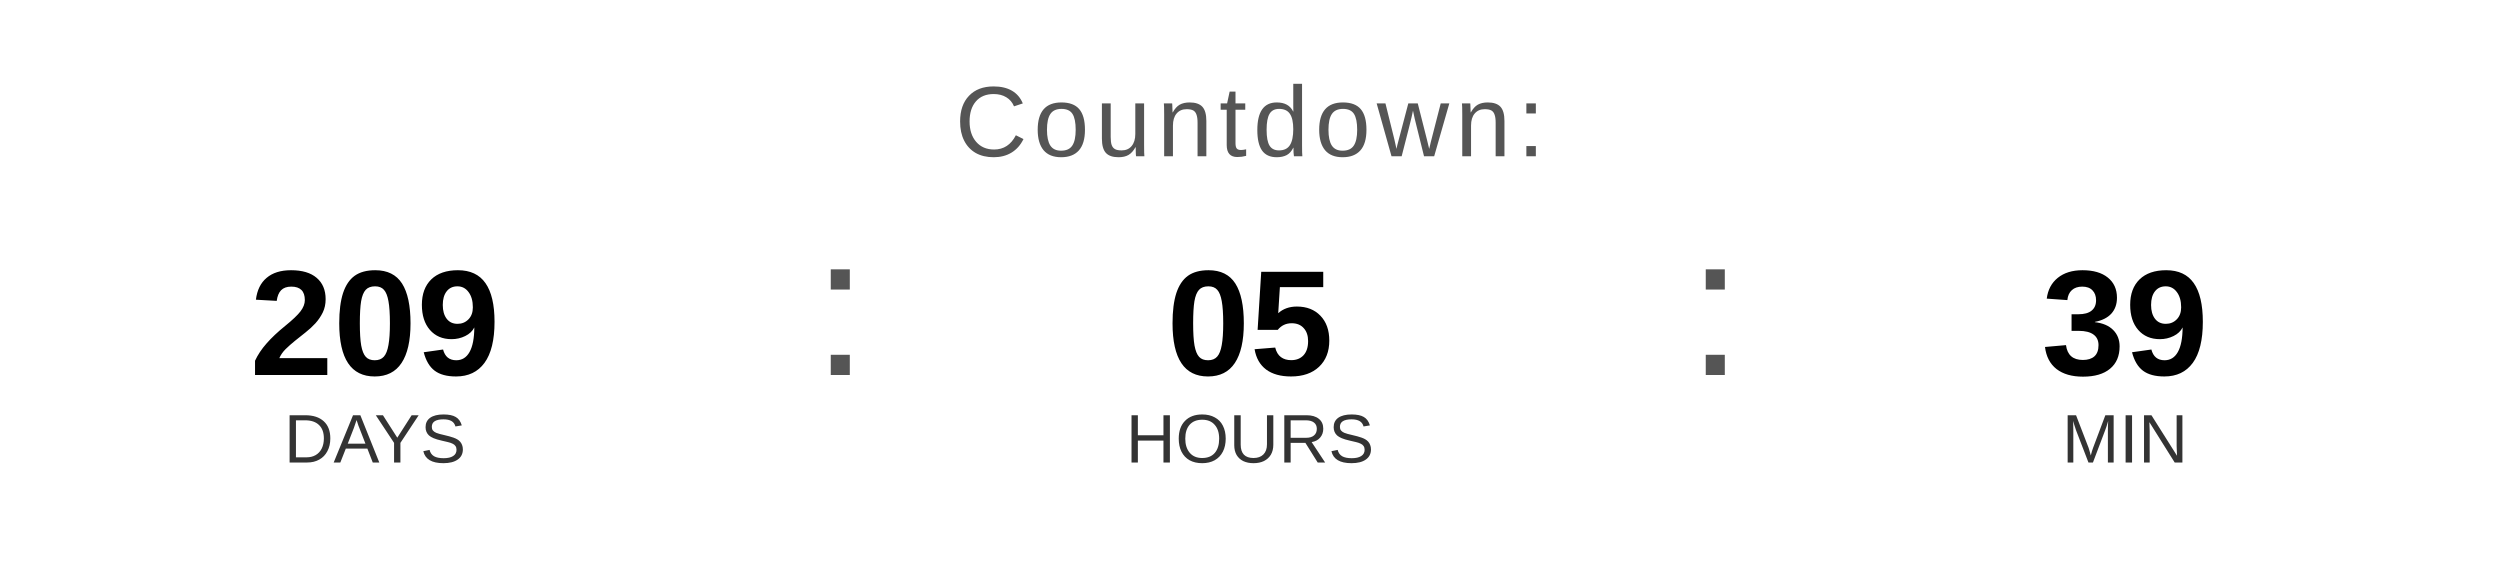
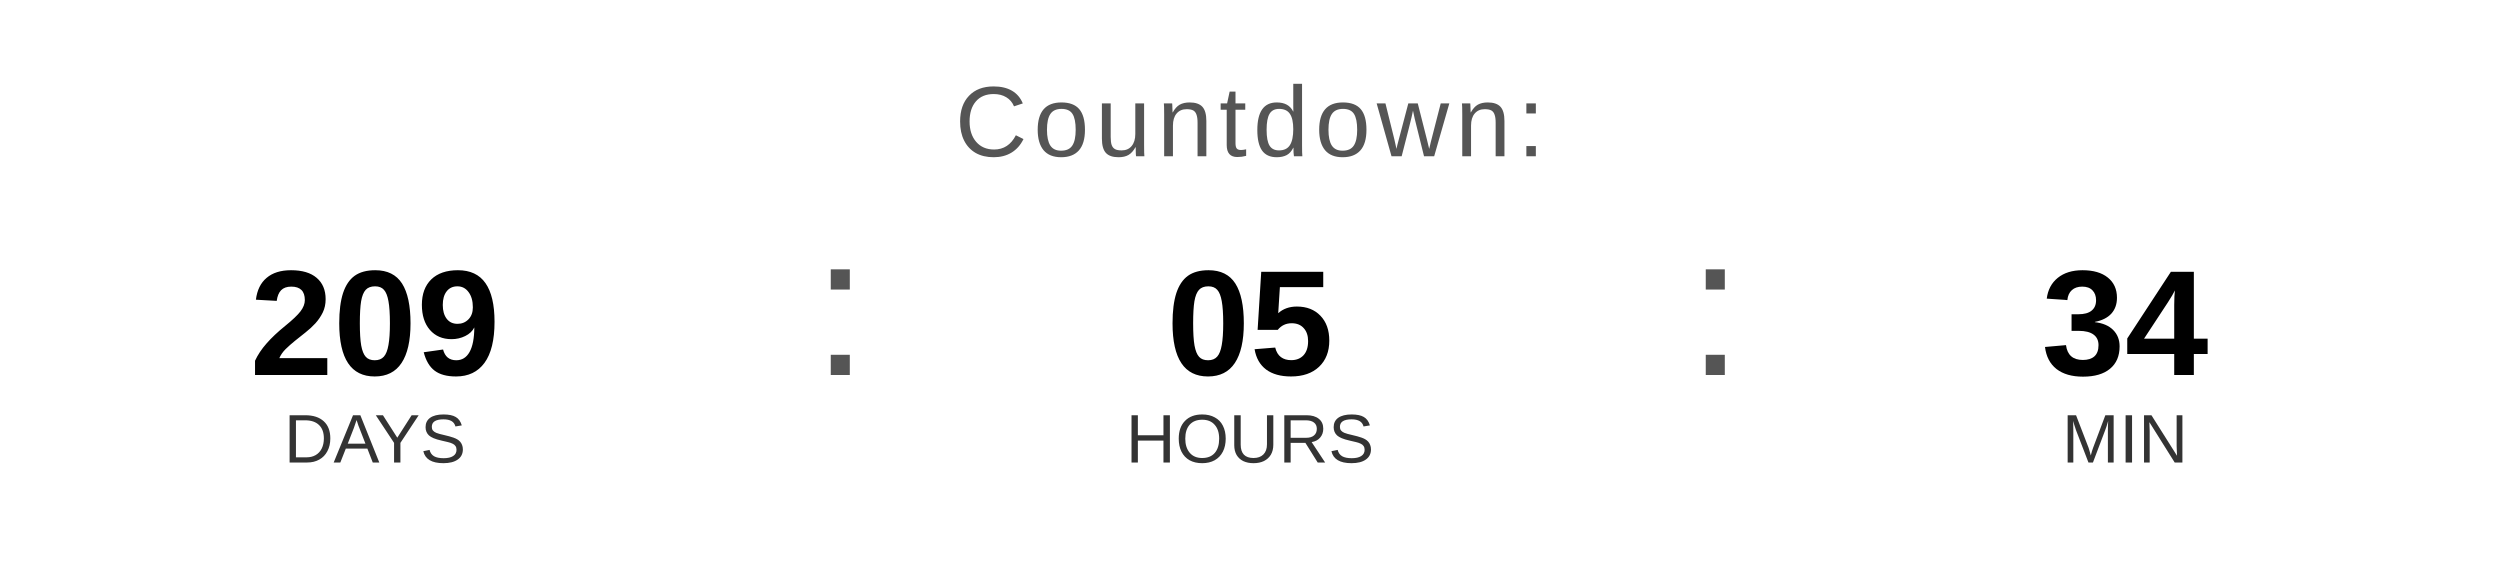
<svg xmlns="http://www.w3.org/2000/svg" width="400" height="90" viewBox="0 0 400 90">
  <text x="200" y="25" font-family="Arial, Helvetica, sans-serif" font-size="16" fill="#555555" text-anchor="middle" letter-spacing="1">
    Countdown:
  </text>
  <text x="60" y="60" font-family="Arial, Helvetica, sans-serif" font-size="24" font-weight="bold" fill="#000000" text-anchor="middle">209</text>
  <text x="60" y="74" font-family="Arial, Helvetica, sans-serif" font-size="11" fill="#333333" text-anchor="middle">DAYS</text>
  <text x="130" y="60" font-family="Arial, sans-serif" font-size="32" fill="#555555">:</text>
  <text x="200" y="60" font-family="Arial, Helvetica, sans-serif" font-size="24" font-weight="bold" fill="#000000" text-anchor="middle">05</text>
  <text x="200" y="74" font-family="Arial, Helvetica, sans-serif" font-size="11" fill="#333333" text-anchor="middle">HOURS</text>
  <text x="270" y="60" font-family="Arial, sans-serif" font-size="32" fill="#555555">:</text>
-   <text x="340" y="60" font-family="Arial, Helvetica, sans-serif" font-size="24" font-weight="bold" fill="#000000" text-anchor="middle">39</text>
+   <text x="340" y="60" font-family="Arial, Helvetica, sans-serif" font-size="24" font-weight="bold" fill="#000000" text-anchor="middle">34</text>
  <text x="340" y="74" font-family="Arial, Helvetica, sans-serif" font-size="11" fill="#333333" text-anchor="middle">MIN</text>
</svg>
